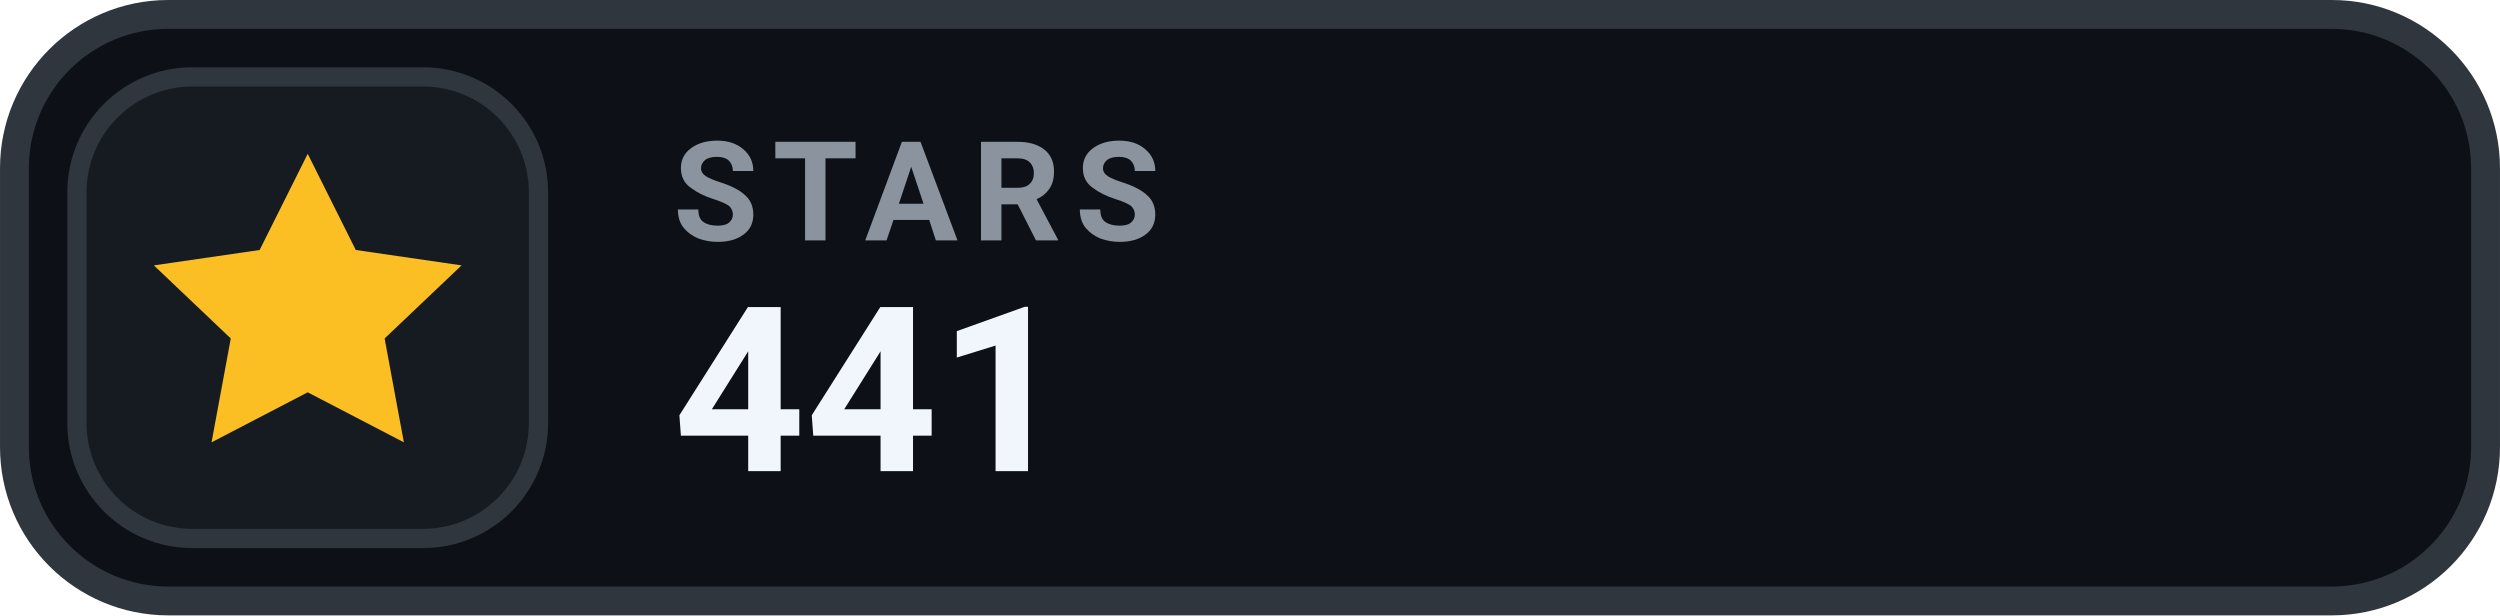
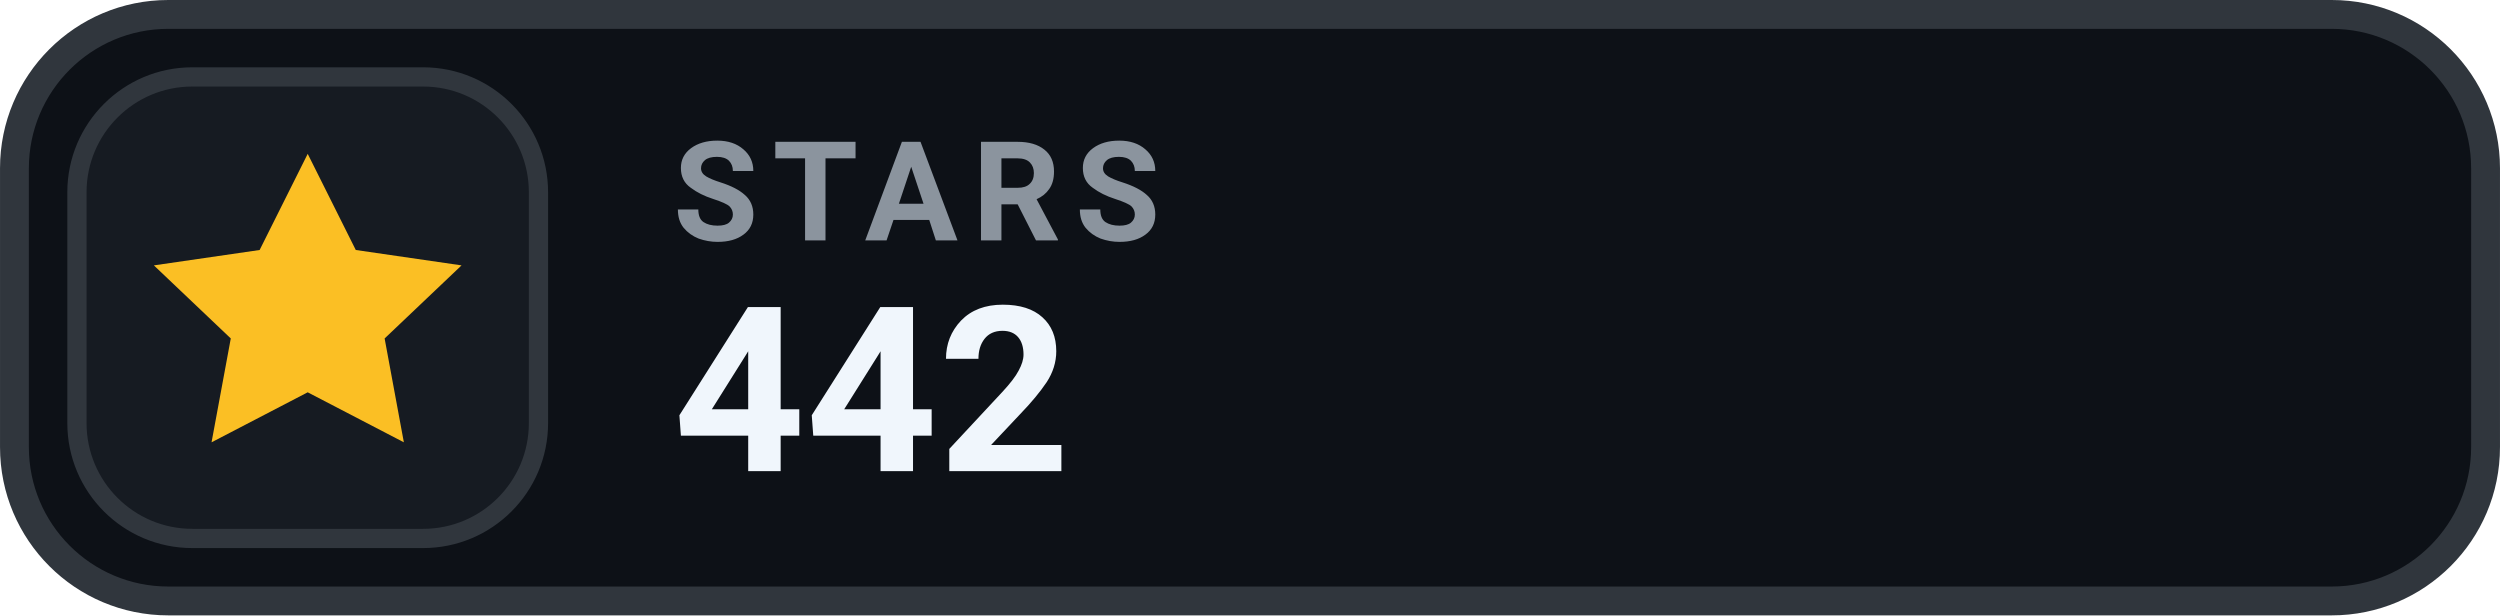
- <svg xmlns="http://www.w3.org/2000/svg" width="126" height="31.015" viewBox="0 0 130 32" role="img" aria-label="STARS 441">
+ <svg xmlns="http://www.w3.org/2000/svg" width="126" height="31.015" viewBox="0 0 130 32" role="img" aria-label="STARS 442">
  <rect x=".75" y=".75" width="128.5" height="30.5" rx="8" fill="#0D1117" stroke="#30363D" stroke-width="1.5" />
  <rect x="4" y="4" width="24" height="24" rx="6" fill="#161B22" stroke="#30363D" stroke-width="1" />
  <g transform="translate(16 16)" style="color:#FBBF24;">
    <path d="M0 -8 l2.5 5 5.5 .8 -4 3.8 1 5.4 -5 -2.6 -5 2.6 1 -5.4 -4 -3.8 5.5 -.8 Z" fill="currentColor" />
  </g>
  <text x="35" y="12.5" fill="#8B949E" font-family="-apple-system,BlinkMacSystemFont,'Segoe UI',Roboto,Helvetica,Arial,sans-serif" font-size="7.2" font-weight="700" letter-spacing=".75">STARS</text>
-   <text x="35" y="24.5" fill="#F0F6FC" font-family="-apple-system,BlinkMacSystemFont,'Segoe UI',Roboto,Helvetica,Arial,sans-serif" font-size="12" font-weight="700">441</text>
+   <text x="35" y="24.5" fill="#F0F6FC" font-family="-apple-system,BlinkMacSystemFont,'Segoe UI',Roboto,Helvetica,Arial,sans-serif" font-size="12" font-weight="700">442</text>
</svg>
